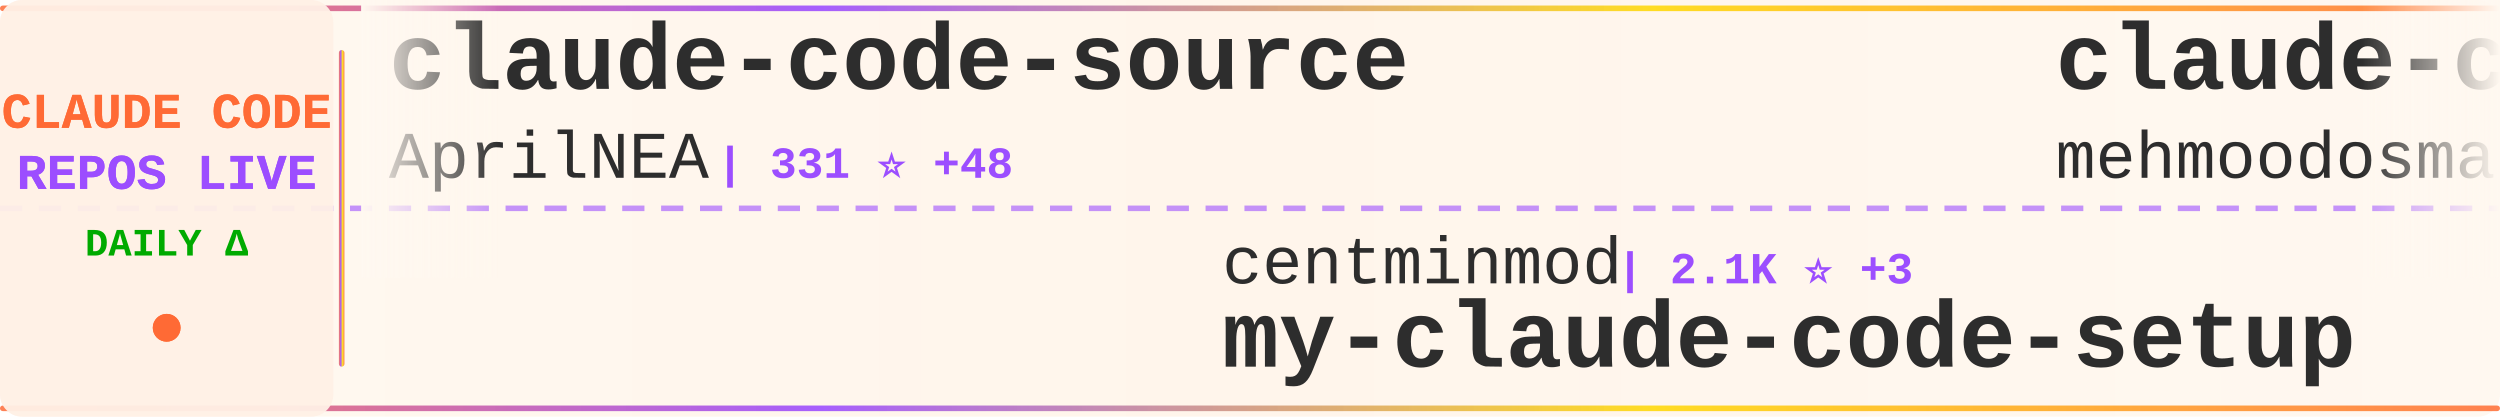
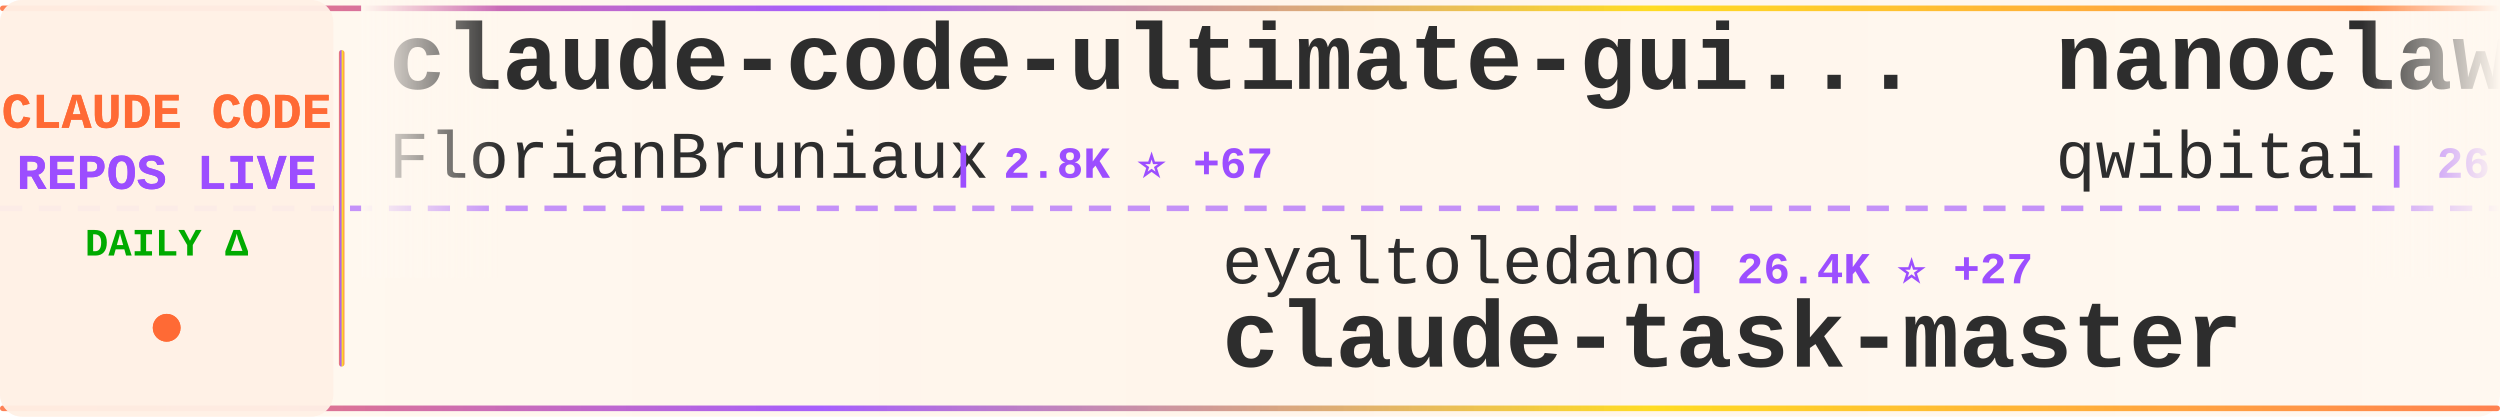
<svg xmlns="http://www.w3.org/2000/svg" width="900" height="150">
  <defs>
    <linearGradient id="tickerBg" x1="0%" y1="0%" x2="100%" y2="0%">
      <stop offset="0%" style="stop-color:#fff8f0;stop-opacity:0.98" />
      <stop offset="50%" style="stop-color:#fff5eb;stop-opacity:1" />
      <stop offset="100%" style="stop-color:#fff8f0;stop-opacity:0.98" />
    </linearGradient>
    <linearGradient id="borderGrad" x1="0%" y1="0%" x2="100%" y2="0%">
      <stop offset="0%" style="stop-color:#FF6B35;stop-opacity:0.85">
        <animate attributeName="stop-opacity" values="0.85;1;0.85" dur="2s" repeatCount="indefinite" />
      </stop>
      <stop offset="33%" style="stop-color:#9C4EFF;stop-opacity:0.9">
        <animate attributeName="stop-opacity" values="0.9;1;0.9" dur="2.2s" repeatCount="indefinite" />
      </stop>
      <stop offset="66%" style="stop-color:#FFD700;stop-opacity:0.85">
        <animate attributeName="stop-opacity" values="0.85;1;0.85" dur="1.8s" repeatCount="indefinite" />
      </stop>
      <stop offset="100%" style="stop-color:#FF6B35;stop-opacity:0.85">
        <animate attributeName="stop-opacity" values="0.85;1;0.85" dur="2s" repeatCount="indefinite" />
      </stop>
    </linearGradient>
    <filter id="textGlow">
      <feGaussianBlur stdDeviation="0.15" result="coloredBlur" />
      <feMerge>
        <feMergeNode in="coloredBlur" />
        <feMergeNode in="SourceGraphic" />
      </feMerge>
    </filter>
    <filter id="metricGlow">
      <feGaussianBlur stdDeviation="0.2" result="coloredBlur" />
      <feMerge>
        <feMergeNode in="coloredBlur" />
        <feMergeNode in="SourceGraphic" />
      </feMerge>
    </filter>
    <linearGradient id="leftFade" x1="0%" y1="0%" x2="100%" y2="0%">
      <stop offset="0%" style="stop-color:#fff8f0;stop-opacity:1" />
      <stop offset="100%" style="stop-color:#fff8f0;stop-opacity:0" />
    </linearGradient>
    <linearGradient id="rightFade" x1="0%" y1="0%" x2="100%" y2="0%">
      <stop offset="0%" style="stop-color:#fff8f0;stop-opacity:0" />
      <stop offset="100%" style="stop-color:#fff8f0;stop-opacity:1" />
    </linearGradient>
  </defs>
  <rect width="900" height="150" fill="url(#tickerBg)" rx="8" />
  <rect x="0" y="2" width="900" height="2" fill="url(#borderGrad)" rx="1" />
  <rect x="0" y="146" width="900" height="2" fill="url(#borderGrad)" rx="1" />
  <line x1="0" y1="75" x2="900" y2="75" stroke="#9C4EFF" stroke-width="2" stroke-dasharray="8 6" opacity="0.6" />
  <rect x="0" y="0" width="120" height="150" fill="#fff0e6" opacity="0.95" rx="8" />
  <text x="60" y="46" font-family="'Courier New', monospace" font-size="18" font-weight="bold" fill="#FF6B35" text-anchor="middle" filter="url(#textGlow)">
    CLAUDE CODE
  </text>
  <text x="60" y="68" font-family="'Courier New', monospace" font-size="18" font-weight="bold" fill="#9C4EFF" text-anchor="middle" filter="url(#textGlow)">
    REPOS LIVE
  </text>
  <text x="60" y="92" font-family="'Courier New', monospace" font-size="14" font-weight="bold" fill="#00aa00" text-anchor="middle">
    DAILY Δ
  </text>
  <circle cx="60" cy="118" r="5" fill="#FF6B35" filter="url(#metricGlow)">
    <animate attributeName="r" values="4;6;4" dur="1.5s" repeatCount="indefinite" />
    <animate attributeName="opacity" values="0.6;1;0.6" dur="1.5s" repeatCount="indefinite" />
  </circle>
  <rect x="122" y="18" width="2" height="114" fill="url(#borderGrad)" rx="1" />
  <clipPath id="tickerClip">
    <rect x="130" y="0" width="770" height="150" />
  </clipPath>
  <g clip-path="url(#tickerClip)">
    <g id="tickerItems">
      <animateTransform attributeName="transform" attributeType="XML" type="translate" from="0 0" to="-3000 0" dur="54s" repeatCount="indefinite" />
      <g transform="translate(0, 0)">
-         <text x="140" y="32" font-family="'Courier New', monospace" font-size="34" font-weight="bold" fill="#2d2d2d">claude-code-source</text>
-         <text x="140" y="64" font-family="'Courier New', monospace" font-size="24" font-weight="normal" fill="#2d2d2d" opacity="1.0">AprilNEA</text>
-         <text x="258" y="64" font-family="'Courier New', monospace" font-size="16" font-weight="bold" fill="#9C4EFF"> | 331 ⭐ +48</text>
+         <text x="140" y="32" font-family="'Courier New', monospace" font-size="34" font-weight="bold" fill="#2d2d2d">claude-code-ultimate-gui...</text>
+         <text x="140" y="64" font-family="'Courier New', monospace" font-size="24" font-weight="normal" fill="#2d2d2d" opacity="1.0">FlorianBruniaux</text>
+         <text x="342" y="64" font-family="'Courier New', monospace" font-size="16" font-weight="bold" fill="#9C4EFF"> | 2.8K ⭐ +67</text>
      </g>
      <g transform="translate(300, 0)">
-         <text x="140" y="102" font-family="'Courier New', monospace" font-size="24" font-weight="normal" fill="#2d2d2d" opacity="1.0">centminmod</text>
-         <text x="282" y="102" font-family="'Courier New', monospace" font-size="16" font-weight="bold" fill="#9C4EFF"> | 2.1K ⭐ +3</text>
-         <text x="140" y="132" font-family="'Courier New', monospace" font-size="34" font-weight="bold" fill="#2d2d2d">my-claude-code-setup</text>
+         <text x="140" y="102" font-family="'Courier New', monospace" font-size="24" font-weight="normal" fill="#2d2d2d" opacity="1.0">eyaltoledano</text>
+         <text x="306" y="102" font-family="'Courier New', monospace" font-size="16" font-weight="bold" fill="#9C4EFF"> | 26.4K ⭐ +27</text>
+         <text x="140" y="132" font-family="'Courier New', monospace" font-size="34" font-weight="bold" fill="#2d2d2d">claude-task-master</text>
      </g>
      <g transform="translate(600, 0)">
-         <text x="140" y="32" font-family="'Courier New', monospace" font-size="34" font-weight="bold" fill="#2d2d2d">claude-code</text>
-         <text x="140" y="64" font-family="'Courier New', monospace" font-size="24" font-weight="normal" fill="#2d2d2d" opacity="1.0">mehmoodosman</text>
-         <text x="306" y="64" font-family="'Courier New', monospace" font-size="16" font-weight="bold" fill="#9C4EFF"> | 113 ⭐ +15</text>
+         <text x="140" y="32" font-family="'Courier New', monospace" font-size="34" font-weight="bold" fill="#2d2d2d">nanoclaw</text>
+         <text x="140" y="64" font-family="'Courier New', monospace" font-size="24" font-weight="normal" fill="#2d2d2d" opacity="1.0">qwibitai</text>
+         <text x="258" y="64" font-family="'Courier New', monospace" font-size="16" font-weight="bold" fill="#9C4EFF"> | 26.3K ⭐ +114</text>
      </g>
      <g transform="translate(900, 0)">
-         <text x="140" y="102" font-family="'Courier New', monospace" font-size="24" font-weight="normal" fill="#2d2d2d" opacity="1.0">lintsinghua</text>
-         <text x="294" y="102" font-family="'Courier New', monospace" font-size="16" font-weight="bold" fill="#9C4EFF"> | 1.4K ⭐ +405</text>
-         <text x="140" y="132" font-family="'Courier New', monospace" font-size="34" font-weight="bold" fill="#2d2d2d">claude-code-book</text>
+         <text x="140" y="102" font-family="'Courier New', monospace" font-size="24" font-weight="normal" fill="#2d2d2d" opacity="1.0">guanshan</text>
+         <text x="258" y="102" font-family="'Courier New', monospace" font-size="16" font-weight="bold" fill="#9C4EFF"> | 50 ⭐ +6</text>
+         <text x="140" y="132" font-family="'Courier New', monospace" font-size="34" font-weight="bold" fill="#2d2d2d">ClaudeCode</text>
      </g>
      <g transform="translate(1200, 0)">
-         <text x="140" y="32" font-family="'Courier New', monospace" font-size="34" font-weight="bold" fill="#2d2d2d">claude-code-source</text>
-         <text x="140" y="64" font-family="'Courier New', monospace" font-size="24" font-weight="normal" fill="#2d2d2d" opacity="1.0">hangsman</text>
-         <text x="258" y="64" font-family="'Courier New', monospace" font-size="16" font-weight="bold" fill="#9C4EFF"> | 684 ⭐ +58</text>
+         <text x="140" y="32" font-family="'Courier New', monospace" font-size="34" font-weight="bold" fill="#2d2d2d">claude-code-guide</text>
+         <text x="140" y="64" font-family="'Courier New', monospace" font-size="24" font-weight="normal" fill="#2d2d2d" opacity="1.0">zebbern</text>
+         <text x="246" y="64" font-family="'Courier New', monospace" font-size="16" font-weight="bold" fill="#9C4EFF"> | 3.8K ⭐ +12</text>
      </g>
      <g transform="translate(1500, 0)">
-         <text x="140" y="102" font-family="'Courier New', monospace" font-size="24" font-weight="normal" fill="#2d2d2d" opacity="1.0">777genius</text>
-         <text x="270" y="102" font-family="'Courier New', monospace" font-size="16" font-weight="bold" fill="#9C4EFF"> | 843 ⭐ +43</text>
-         <text x="140" y="132" font-family="'Courier New', monospace" font-size="34" font-weight="bold" fill="#2d2d2d">claude-code-source-code</text>
+         <text x="140" y="102" font-family="'Courier New', monospace" font-size="24" font-weight="normal" fill="#2d2d2d" opacity="1.0">fuergaosi233</text>
+         <text x="306" y="102" font-family="'Courier New', monospace" font-size="16" font-weight="bold" fill="#9C4EFF"> | 2.3K ⭐ +9</text>
+         <text x="140" y="132" font-family="'Courier New', monospace" font-size="34" font-weight="bold" fill="#2d2d2d">claude-code-proxy</text>
      </g>
      <g transform="translate(1800, 0)">
-         <text x="140" y="32" font-family="'Courier New', monospace" font-size="34" font-weight="bold" fill="#2d2d2d">Open-ClaudeCode</text>
-         <text x="140" y="64" font-family="'Courier New', monospace" font-size="24" font-weight="normal" fill="#2d2d2d" opacity="1.0">LING71671</text>
-         <text x="270" y="64" font-family="'Courier New', monospace" font-size="16" font-weight="bold" fill="#9C4EFF"> | 399 ⭐ +187</text>
+         <text x="140" y="32" font-family="'Courier New', monospace" font-size="34" font-weight="bold" fill="#2d2d2d">happy</text>
+         <text x="140" y="64" font-family="'Courier New', monospace" font-size="24" font-weight="normal" fill="#2d2d2d" opacity="1.0">slopus</text>
+         <text x="234" y="64" font-family="'Courier New', monospace" font-size="16" font-weight="bold" fill="#9C4EFF"> | 17.1K ⭐ +110</text>
      </g>
      <g transform="translate(2100, 0)">
-         <text x="140" y="102" font-family="'Courier New', monospace" font-size="24" font-weight="normal" fill="#2d2d2d" opacity="1.0">siteboon</text>
-         <text x="258" y="102" font-family="'Courier New', monospace" font-size="16" font-weight="bold" fill="#9C4EFF"> | 9.3K ⭐ +52</text>
-         <text x="140" y="132" font-family="'Courier New', monospace" font-size="34" font-weight="bold" fill="#2d2d2d">claudecodeui</text>
+         <text x="140" y="102" font-family="'Courier New', monospace" font-size="24" font-weight="normal" fill="#2d2d2d" opacity="1.0">RichardAtCT</text>
+         <text x="294" y="102" font-family="'Courier New', monospace" font-size="16" font-weight="bold" fill="#9C4EFF"> | 2.3K ⭐ +12</text>
+         <text x="140" y="132" font-family="'Courier New', monospace" font-size="34" font-weight="bold" fill="#2d2d2d">claude-code-telegram</text>
      </g>
      <g transform="translate(2400, 0)">
-         <text x="140" y="32" font-family="'Courier New', monospace" font-size="34" font-weight="bold" fill="#2d2d2d">leaked-claude-code</text>
-         <text x="140" y="64" font-family="'Courier New', monospace" font-size="24" font-weight="normal" fill="#2d2d2d" opacity="1.0">leaked-claude-code</text>
-         <text x="378" y="64" font-family="'Courier New', monospace" font-size="16" font-weight="bold" fill="#9C4EFF"> | 620 ⭐ +150</text>
+         <text x="140" y="32" font-family="'Courier New', monospace" font-size="34" font-weight="bold" fill="#2d2d2d">claude-code-templates</text>
+         <text x="140" y="64" font-family="'Courier New', monospace" font-size="24" font-weight="normal" fill="#2d2d2d" opacity="1.0">davila7</text>
+         <text x="246" y="64" font-family="'Courier New', monospace" font-size="16" font-weight="bold" fill="#9C4EFF"> | 24.1K ⭐ +69</text>
      </g>
      <g transform="translate(2700, 0)">
-         <text x="140" y="102" font-family="'Courier New', monospace" font-size="24" font-weight="normal" fill="#2d2d2d" opacity="1.0">ghuntley</text>
-         <text x="258" y="102" font-family="'Courier New', monospace" font-size="16" font-weight="bold" fill="#9C4EFF"> | 962 ⭐ +10</text>
-         <text x="140" y="132" font-family="'Courier New', monospace" font-size="34" font-weight="bold" fill="#2d2d2d">claude-code-source-code-...</text>
+         <text x="140" y="102" font-family="'Courier New', monospace" font-size="24" font-weight="normal" fill="#2d2d2d" opacity="1.0">liuup</text>
+         <text x="222" y="102" font-family="'Courier New', monospace" font-size="16" font-weight="bold" fill="#9C4EFF"> | 712 ⭐ +161</text>
+         <text x="140" y="132" font-family="'Courier New', monospace" font-size="34" font-weight="bold" fill="#2d2d2d">claude-code-analysis</text>
      </g>
      <g transform="translate(3000, 0)">
-         <text x="140" y="32" font-family="'Courier New', monospace" font-size="34" font-weight="bold" fill="#2d2d2d">claude-code-source</text>
-         <text x="140" y="64" font-family="'Courier New', monospace" font-size="24" font-weight="normal" fill="#2d2d2d" opacity="1.0">AprilNEA</text>
-         <text x="258" y="64" font-family="'Courier New', monospace" font-size="16" font-weight="bold" fill="#9C4EFF"> | 331 ⭐ +48</text>
+         <text x="140" y="32" font-family="'Courier New', monospace" font-size="34" font-weight="bold" fill="#2d2d2d">claude-code-ultimate-gui...</text>
+         <text x="140" y="64" font-family="'Courier New', monospace" font-size="24" font-weight="normal" fill="#2d2d2d" opacity="1.0">FlorianBruniaux</text>
+         <text x="342" y="64" font-family="'Courier New', monospace" font-size="16" font-weight="bold" fill="#9C4EFF"> | 2.8K ⭐ +67</text>
      </g>
      <g transform="translate(3300, 0)">
-         <text x="140" y="102" font-family="'Courier New', monospace" font-size="24" font-weight="normal" fill="#2d2d2d" opacity="1.0">centminmod</text>
-         <text x="282" y="102" font-family="'Courier New', monospace" font-size="16" font-weight="bold" fill="#9C4EFF"> | 2.1K ⭐ +3</text>
-         <text x="140" y="132" font-family="'Courier New', monospace" font-size="34" font-weight="bold" fill="#2d2d2d">my-claude-code-setup</text>
+         <text x="140" y="102" font-family="'Courier New', monospace" font-size="24" font-weight="normal" fill="#2d2d2d" opacity="1.0">eyaltoledano</text>
+         <text x="306" y="102" font-family="'Courier New', monospace" font-size="16" font-weight="bold" fill="#9C4EFF"> | 26.4K ⭐ +27</text>
+         <text x="140" y="132" font-family="'Courier New', monospace" font-size="34" font-weight="bold" fill="#2d2d2d">claude-task-master</text>
      </g>
      <g transform="translate(3600, 0)">
-         <text x="140" y="32" font-family="'Courier New', monospace" font-size="34" font-weight="bold" fill="#2d2d2d">claude-code</text>
-         <text x="140" y="64" font-family="'Courier New', monospace" font-size="24" font-weight="normal" fill="#2d2d2d" opacity="1.0">mehmoodosman</text>
-         <text x="306" y="64" font-family="'Courier New', monospace" font-size="16" font-weight="bold" fill="#9C4EFF"> | 113 ⭐ +15</text>
+         <text x="140" y="32" font-family="'Courier New', monospace" font-size="34" font-weight="bold" fill="#2d2d2d">nanoclaw</text>
+         <text x="140" y="64" font-family="'Courier New', monospace" font-size="24" font-weight="normal" fill="#2d2d2d" opacity="1.0">qwibitai</text>
+         <text x="258" y="64" font-family="'Courier New', monospace" font-size="16" font-weight="bold" fill="#9C4EFF"> | 26.3K ⭐ +114</text>
      </g>
      <g transform="translate(3900, 0)">
-         <text x="140" y="102" font-family="'Courier New', monospace" font-size="24" font-weight="normal" fill="#2d2d2d" opacity="1.0">lintsinghua</text>
-         <text x="294" y="102" font-family="'Courier New', monospace" font-size="16" font-weight="bold" fill="#9C4EFF"> | 1.4K ⭐ +405</text>
-         <text x="140" y="132" font-family="'Courier New', monospace" font-size="34" font-weight="bold" fill="#2d2d2d">claude-code-book</text>
+         <text x="140" y="102" font-family="'Courier New', monospace" font-size="24" font-weight="normal" fill="#2d2d2d" opacity="1.0">guanshan</text>
+         <text x="258" y="102" font-family="'Courier New', monospace" font-size="16" font-weight="bold" fill="#9C4EFF"> | 50 ⭐ +6</text>
+         <text x="140" y="132" font-family="'Courier New', monospace" font-size="34" font-weight="bold" fill="#2d2d2d">ClaudeCode</text>
      </g>
    </g>
  </g>
  <rect x="130" y="0" width="50" height="100" fill="url(#leftFade)" />
  <rect x="850" y="0" width="50" height="100" fill="url(#rightFade)" />
</svg>
